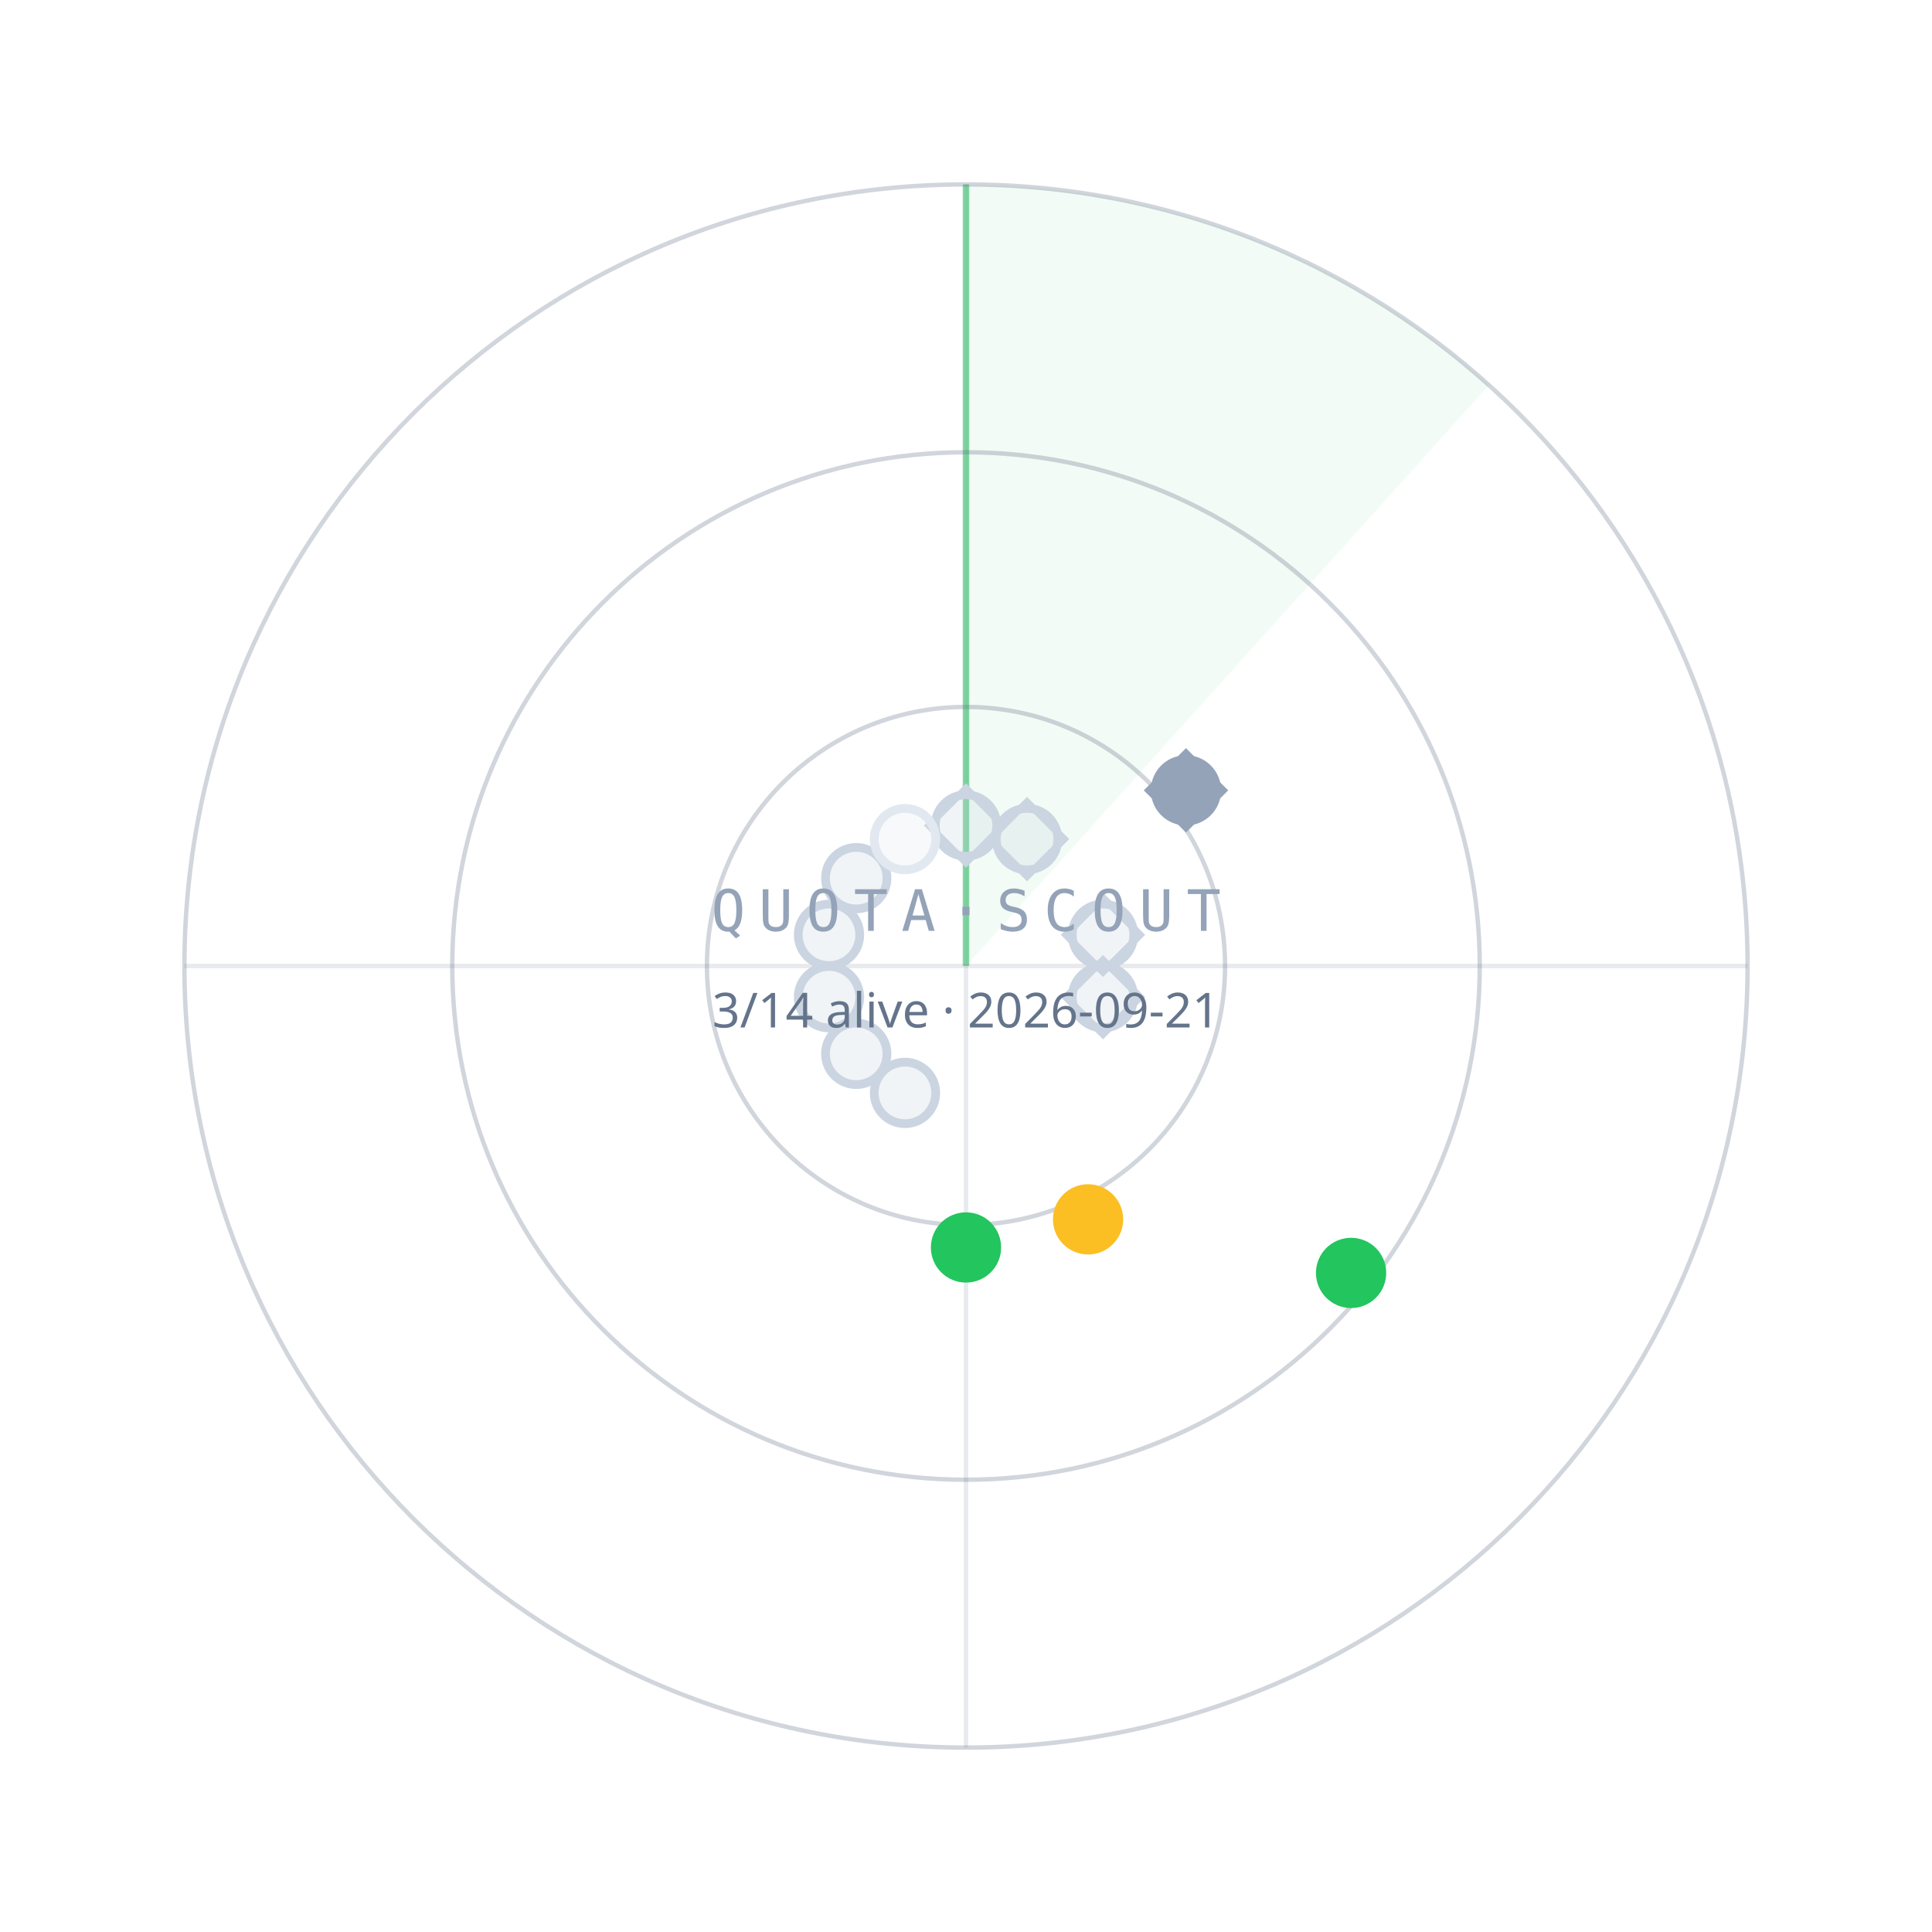
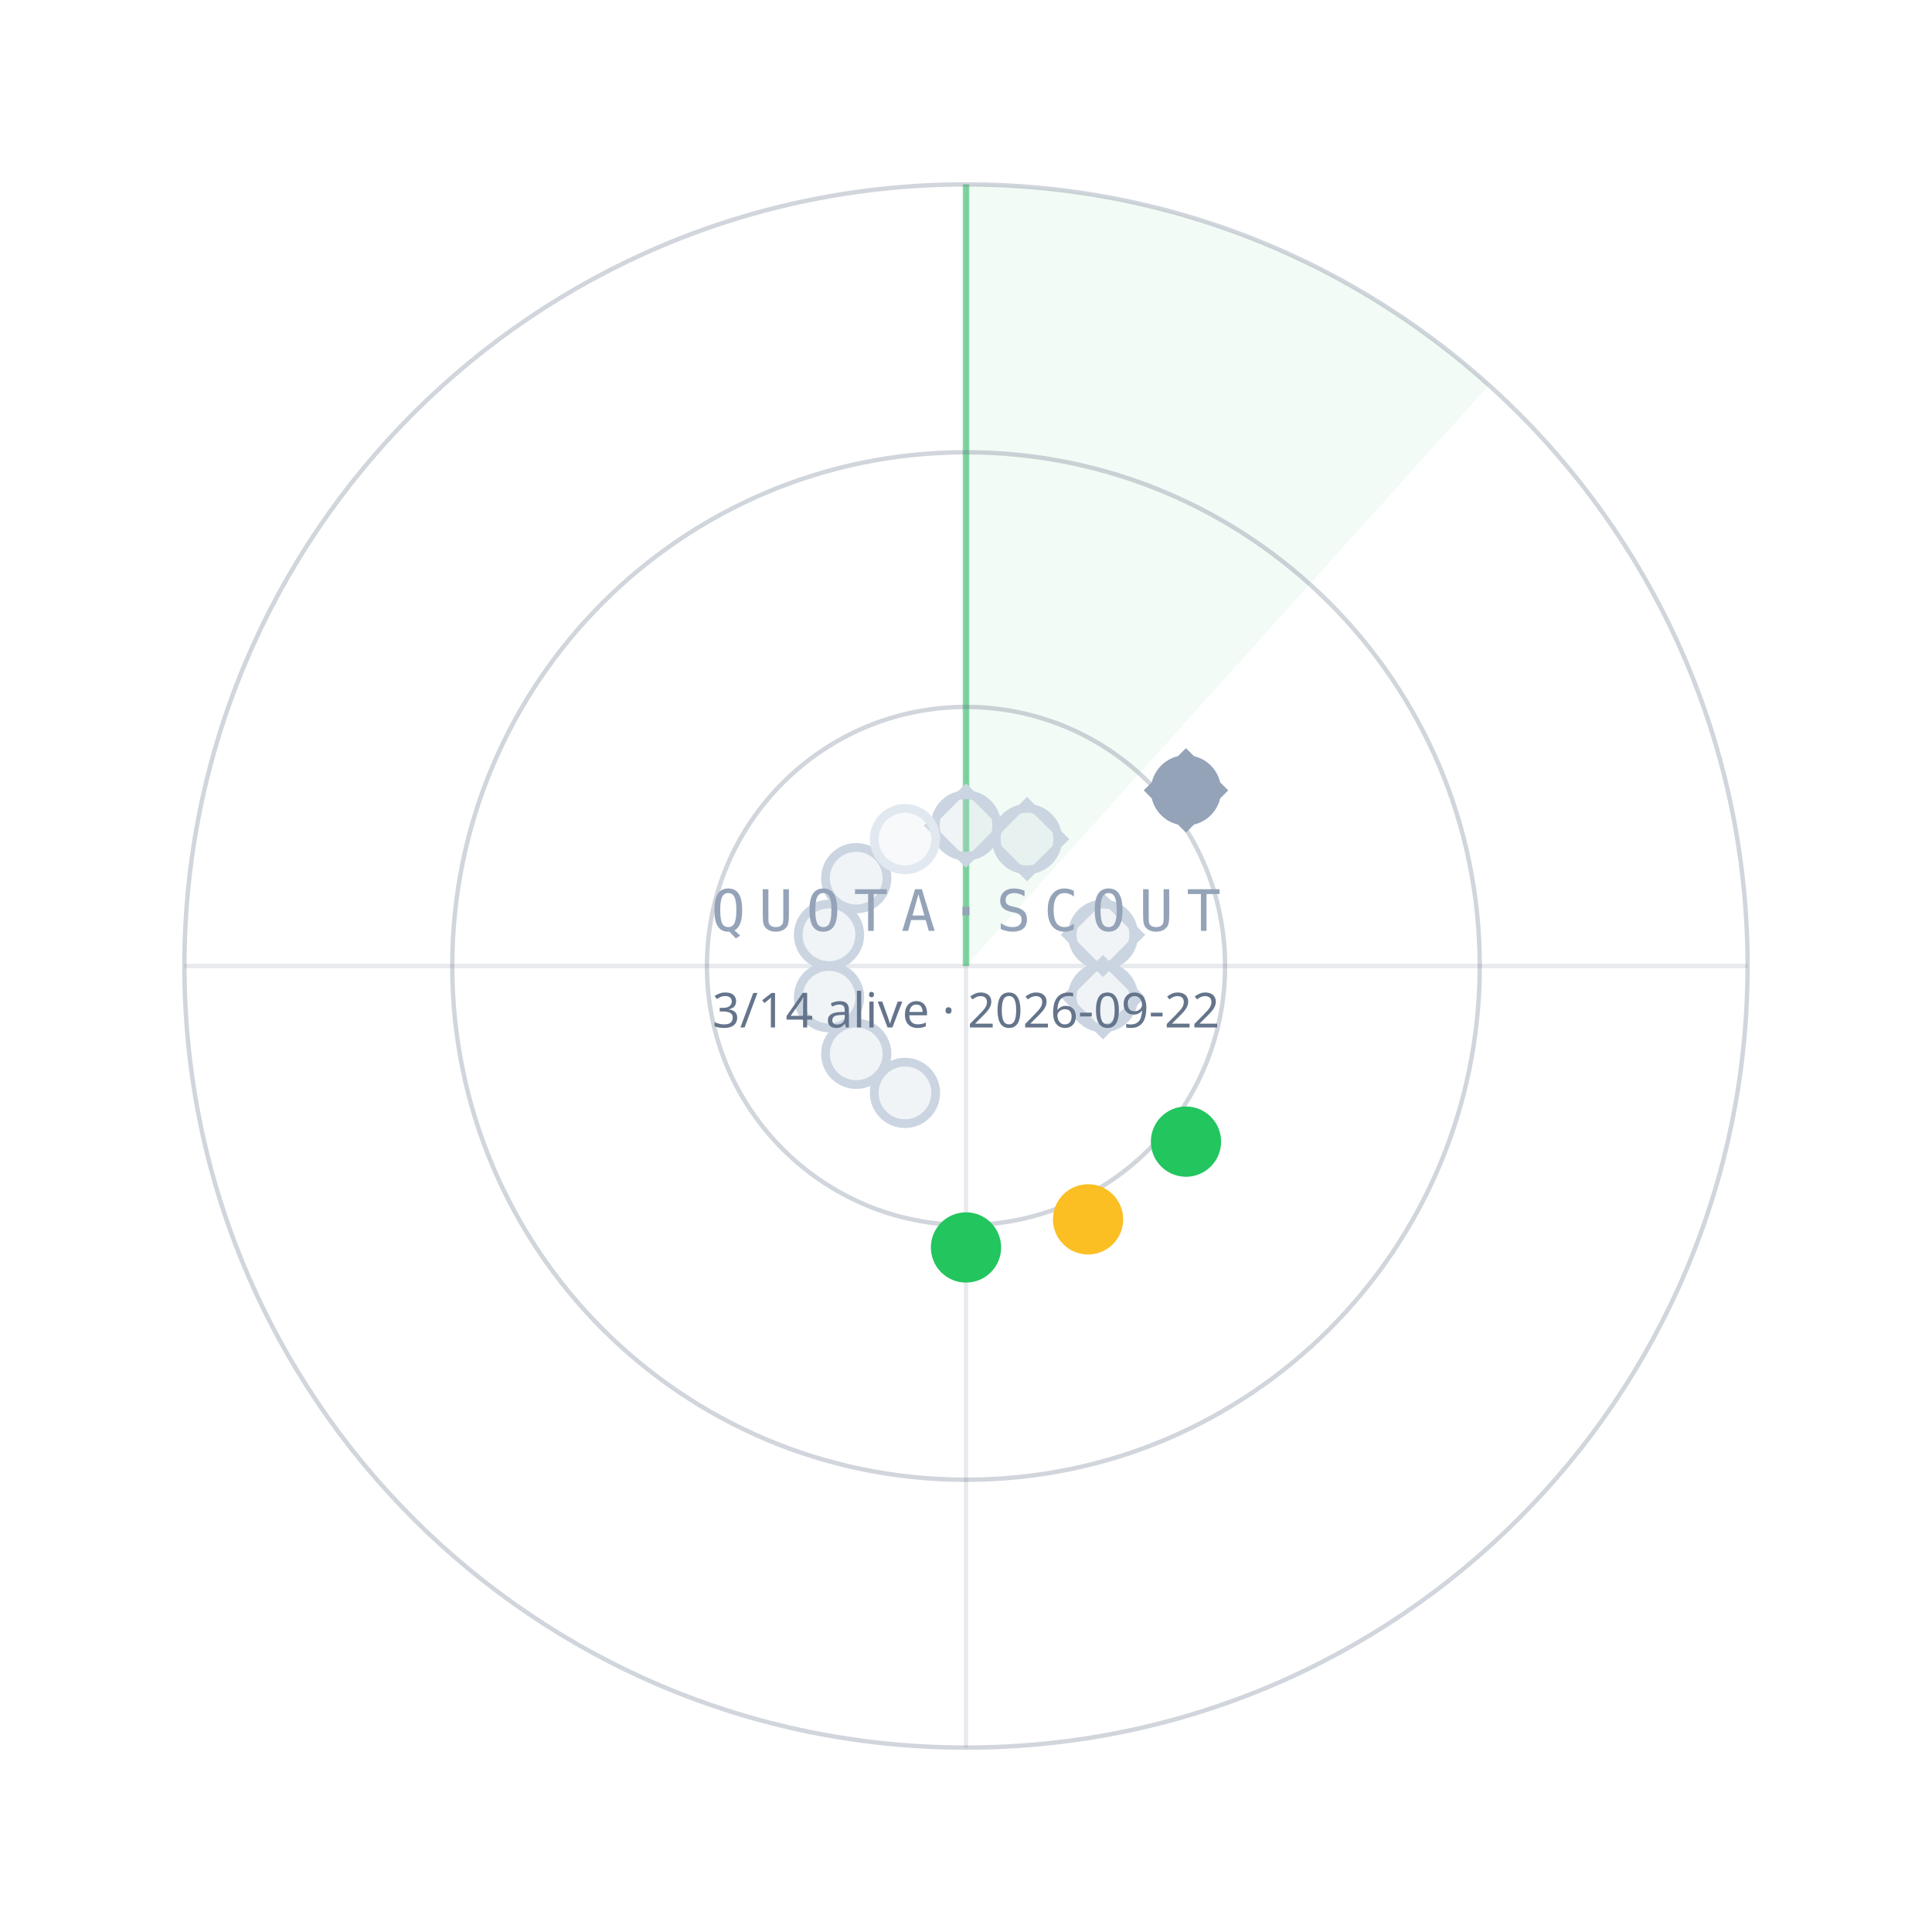
<svg xmlns="http://www.w3.org/2000/svg" width="440" height="440" viewBox="0 0 440 440">
  <path d="M220.0,220.0 L220.0,42.0 A178,178 0 0 1 339.1,87.7 Z" fill="#22C55E" fill-opacity="0.06" />
  <line x1="220.0" y1="220.0" x2="220.0" y2="42.0" stroke="#22C55E" stroke-opacity="0.55" stroke-width="1.5" />
  <circle cx="220.0" cy="220.0" r="59" fill="none" stroke="#64748B" stroke-opacity="0.30" />
  <circle cx="220.0" cy="220.0" r="117" fill="none" stroke="#64748B" stroke-opacity="0.30" />
  <circle cx="220.0" cy="220.0" r="178" fill="none" stroke="#64748B" stroke-opacity="0.30" />
  <line x1="42.0" y1="220.0" x2="398.0" y2="220.0" stroke="#64748B" stroke-opacity="0.15" />
  <line x1="220.0" y1="42.0" x2="220.0" y2="398.0" stroke="#64748B" stroke-opacity="0.15" />
  <circle cx="220.0" cy="188.0" r="7" fill="#CBD5E1" fill-opacity="0.25" stroke="#CBD5E1" stroke-width="2" />
  <rect x="-6" y="-6" width="12" height="12" transform="translate(220.0,188.0) rotate(45)" fill="none" stroke="#CBD5E1" stroke-width="1.6" />
  <circle cx="233.9" cy="191.1" r="7" fill="#CBD5E1" fill-opacity="0.25" stroke="#CBD5E1" stroke-width="2" />
  <rect x="-6" y="-6" width="12" height="12" transform="translate(233.9,191.1) rotate(45)" fill="none" stroke="#CBD5E1" stroke-width="1.6" />
  <circle cx="270.1" cy="180.0" r="7" fill="#94A3B8" fill-opacity="1" stroke="#94A3B8" stroke-width="2" />
  <rect x="-6" y="-6" width="12" height="12" transform="translate(270.1,180.0) rotate(45)" fill="none" stroke="#94A3B8" stroke-width="1.6" />
  <circle cx="251.2" cy="212.9" r="7" fill="#CBD5E1" fill-opacity="0.25" stroke="#CBD5E1" stroke-width="2" />
  <rect x="-6" y="-6" width="12" height="12" transform="translate(251.2,212.9) rotate(45)" fill="none" stroke="#CBD5E1" stroke-width="1.6" />
  <circle cx="251.2" cy="227.1" r="7" fill="#CBD5E1" fill-opacity="0.25" stroke="#CBD5E1" stroke-width="2" />
  <rect x="-6" y="-6" width="12" height="12" transform="translate(251.2,227.1) rotate(45)" fill="none" stroke="#CBD5E1" stroke-width="1.6" />
-   <circle cx="307.7" cy="289.9" r="7" fill="#22C55E" fill-opacity="1" stroke="#22C55E" stroke-width="2" />
+   <circle cx="270.1" cy="260.0" r="7" fill="#22C55E" fill-opacity="1" stroke="#22C55E" stroke-width="2" />
  <circle cx="247.8" cy="277.7" r="7" fill="#FBBF24" fill-opacity="1" stroke="#FBBF24" stroke-width="2" />
  <circle cx="220.0" cy="284.1" r="7" fill="#22C55E" fill-opacity="1" stroke="#22C55E" stroke-width="2" />
  <circle cx="206.1" cy="248.9" r="7" fill="#CBD5E1" fill-opacity="0.25" stroke="#CBD5E1" stroke-width="2" />
  <circle cx="195.0" cy="240.0" r="7" fill="#CBD5E1" fill-opacity="0.25" stroke="#CBD5E1" stroke-width="2" />
  <circle cx="188.8" cy="227.1" r="7" fill="#CBD5E1" fill-opacity="0.25" stroke="#CBD5E1" stroke-width="2" />
  <circle cx="188.8" cy="212.9" r="7" fill="#CBD5E1" fill-opacity="0.25" stroke="#CBD5E1" stroke-width="2" />
  <circle cx="195.0" cy="200.0" r="7" fill="#CBD5E1" fill-opacity="0.25" stroke="#CBD5E1" stroke-width="2" />
  <circle cx="206.1" cy="191.1" r="7" fill="#E2E8F0" fill-opacity="0.25" stroke="#E2E8F0" stroke-width="2" />
  <text x="220.0" y="212.0" text-anchor="middle" font-family="ui-monospace,Menlo,monospace" font-size="13" letter-spacing="3" fill="#94A3B8">QUOTA·SCOUT</text>
-   <text x="220.0" y="234.0" text-anchor="middle" font-family="sans-serif" font-size="11" fill="#64748B">3/14 alive · 2026-09-21</text>
+   <text x="220.0" y="234.0" text-anchor="middle" font-family="sans-serif" font-size="11" fill="#64748B">3/14 alive · 2026-09-22</text>
</svg>
